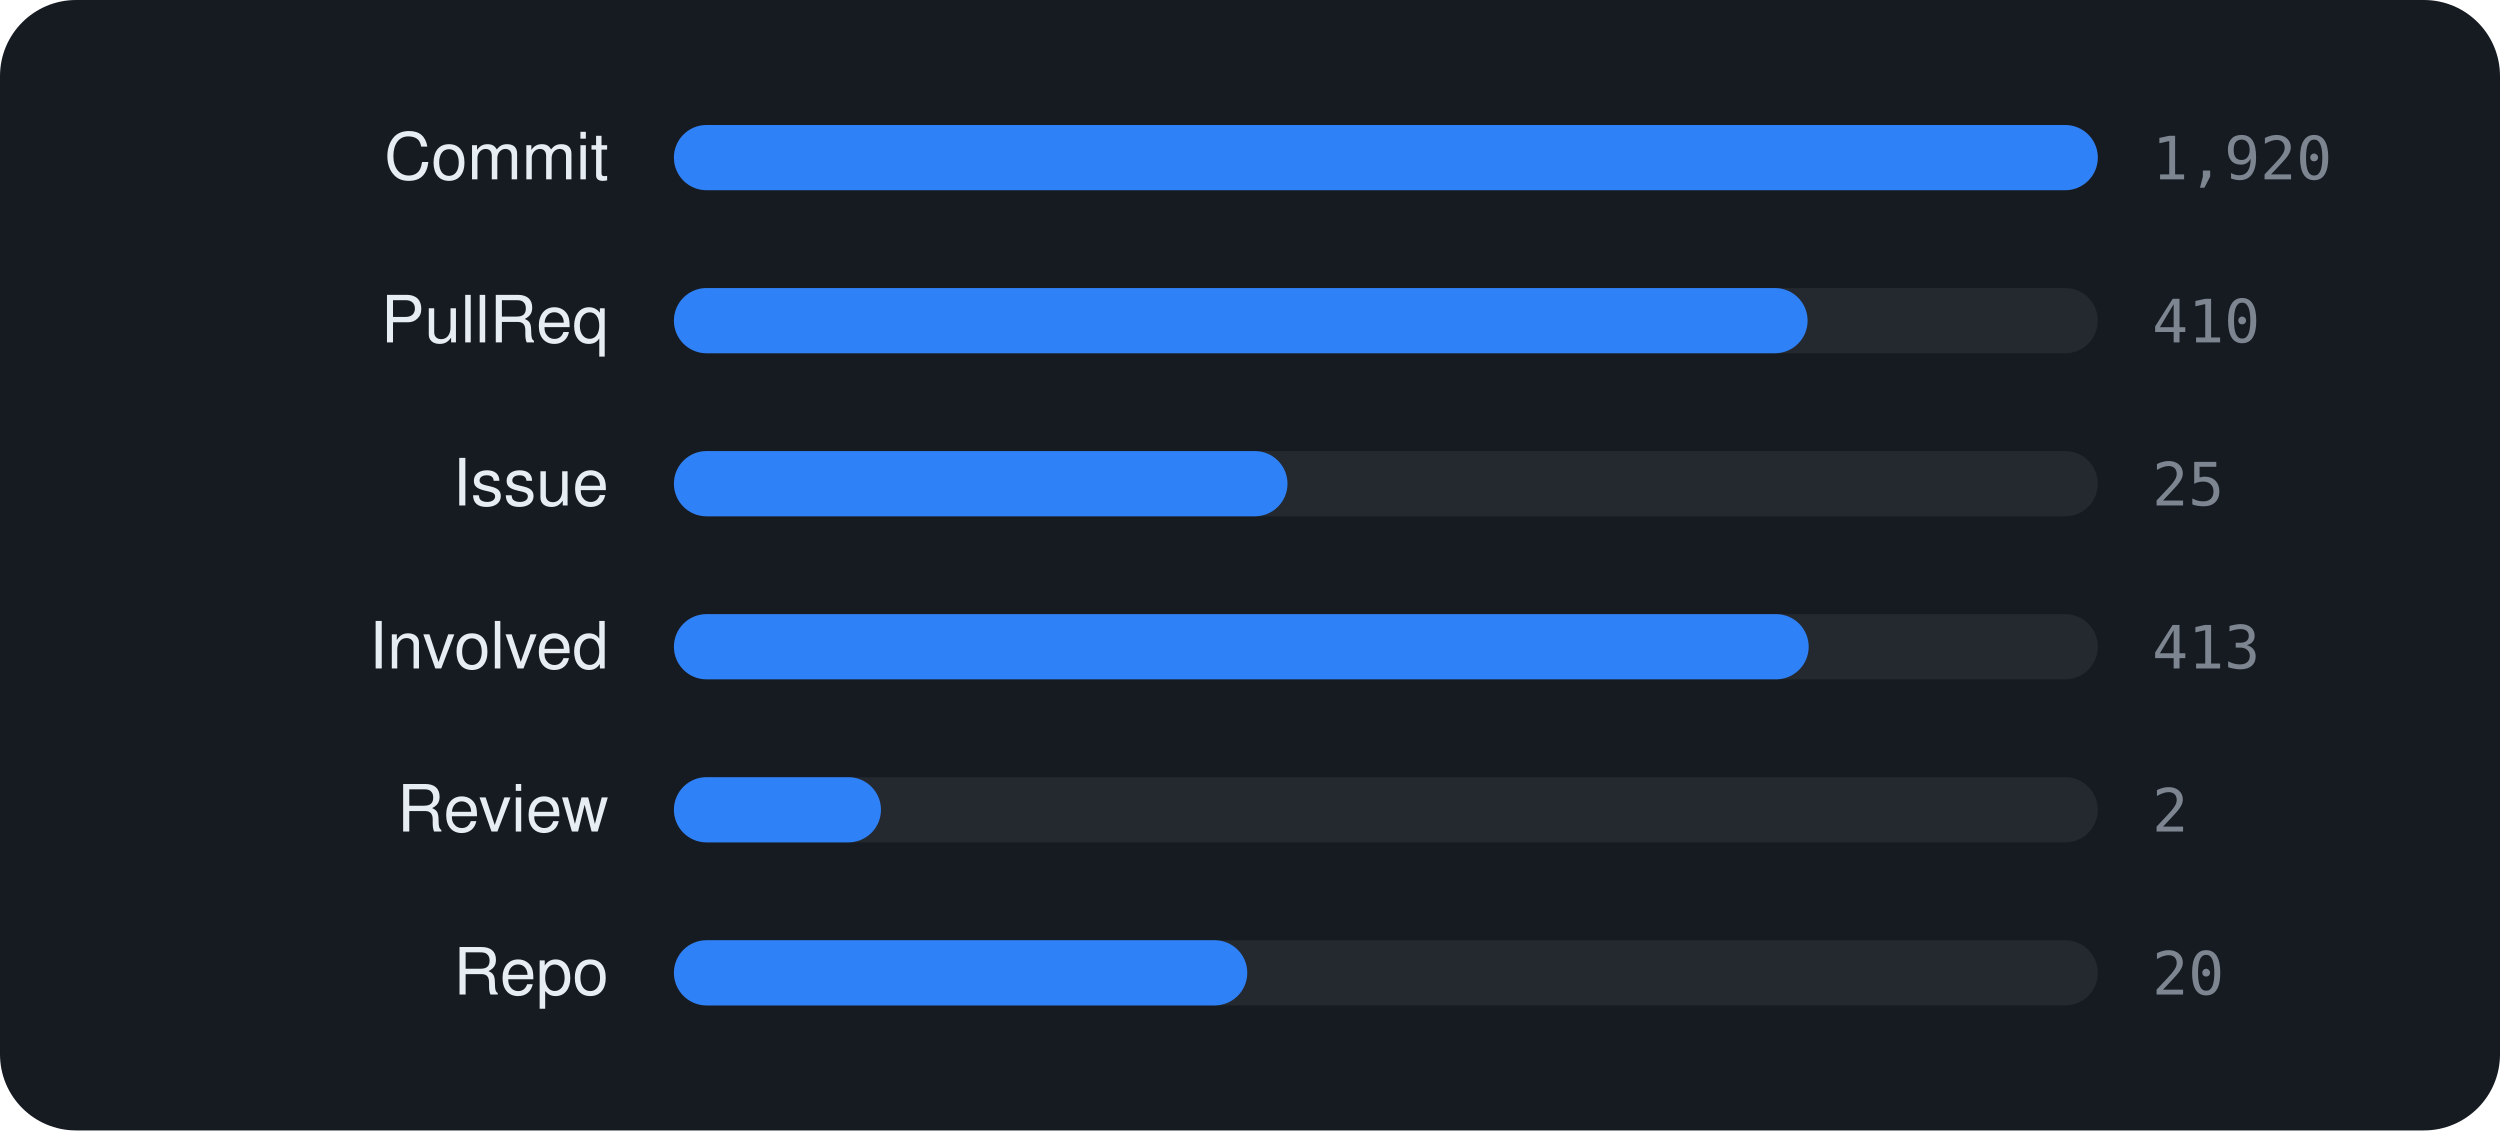
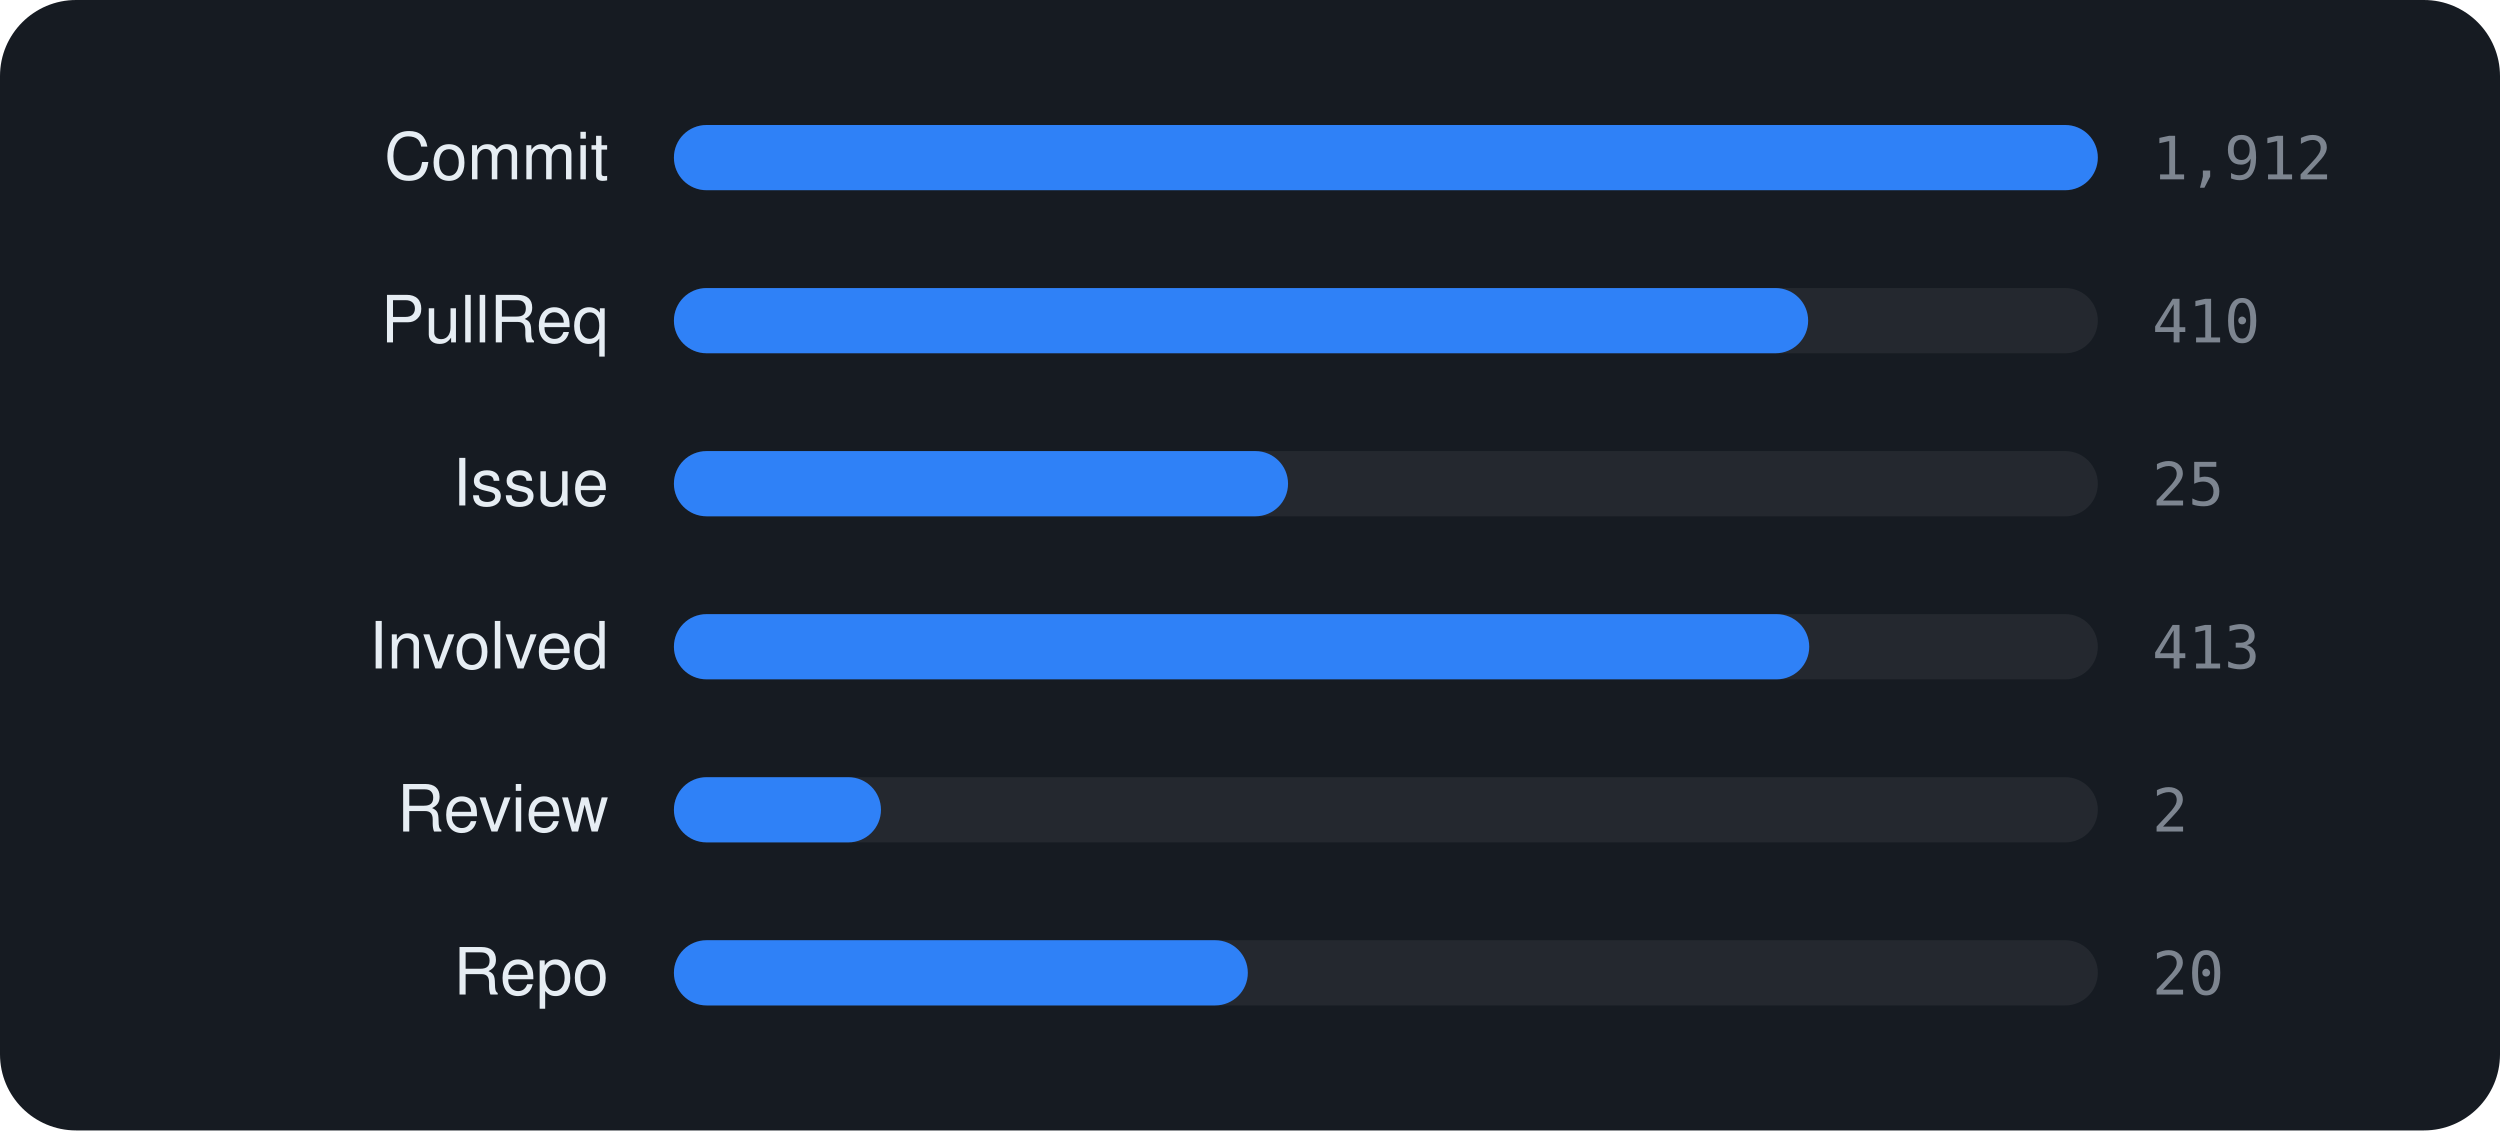
<svg xmlns="http://www.w3.org/2000/svg" viewBox="0 0 460 208" width="460" height="208" font-family="-apple-system,BlinkMacSystemFont,'Segoe UI',Helvetica,Arial,sans-serif">
  <rect width="460" height="208" rx="14" fill="#161b22" />
  <text x="112" y="33" text-anchor="end" font-size="12" fill="#e6edf3">Commit</text>
  <rect x="124" y="23" width="262" height="12" rx="6" fill="rgba(255,255,255,0.06)" />
  <rect x="124" y="23" width="262.0" height="12" rx="6" fill="#2f81f7" />
-   <text x="396" y="33" font-size="11" font-family="monospace" fill="#7d8590">1,920</text>
+   <text x="396" y="33" font-size="11" font-family="monospace" fill="#7d8590">1,912</text>
  <text x="112" y="63" text-anchor="end" font-size="12" fill="#e6edf3">PullReq</text>
  <rect x="124" y="53" width="262" height="12" rx="6" fill="rgba(255,255,255,0.06)" />
-   <rect x="124" y="53" width="208.6" height="12" rx="6" fill="#2f81f7" />
+   <rect x="124" y="53" width="208.7" height="12" rx="6" fill="#2f81f7" />
  <text x="396" y="63" font-size="11" font-family="monospace" fill="#7d8590">410</text>
  <text x="112" y="93" text-anchor="end" font-size="12" fill="#e6edf3">Issue</text>
  <rect x="124" y="83" width="262" height="12" rx="6" fill="rgba(255,255,255,0.06)" />
-   <rect x="124" y="83" width="112.9" height="12" rx="6" fill="#2f81f7" />
+   <rect x="124" y="83" width="113.0" height="12" rx="6" fill="#2f81f7" />
  <text x="396" y="93" font-size="11" font-family="monospace" fill="#7d8590">25</text>
  <text x="112" y="123" text-anchor="end" font-size="12" fill="#e6edf3">Involved</text>
  <rect x="124" y="113" width="262" height="12" rx="6" fill="rgba(255,255,255,0.06)" />
-   <rect x="124" y="113" width="208.8" height="12" rx="6" fill="#2f81f7" />
+   <rect x="124" y="113" width="208.9" height="12" rx="6" fill="#2f81f7" />
  <text x="396" y="123" font-size="11" font-family="monospace" fill="#7d8590">413</text>
  <text x="112" y="153" text-anchor="end" font-size="12" fill="#e6edf3">Review</text>
  <rect x="124" y="143" width="262" height="12" rx="6" fill="rgba(255,255,255,0.06)" />
  <rect x="124" y="143" width="38.1" height="12" rx="6" fill="#2f81f7" />
  <text x="396" y="153" font-size="11" font-family="monospace" fill="#7d8590">2</text>
  <text x="112" y="183" text-anchor="end" font-size="12" fill="#e6edf3">Repo</text>
  <rect x="124" y="173" width="262" height="12" rx="6" fill="rgba(255,255,255,0.06)" />
-   <rect x="124" y="173" width="105.5" height="12" rx="6" fill="#2f81f7" />
+   <rect x="124" y="173" width="105.6" height="12" rx="6" fill="#2f81f7" />
  <text x="396" y="183" font-size="11" font-family="monospace" fill="#7d8590">20</text>
</svg>
